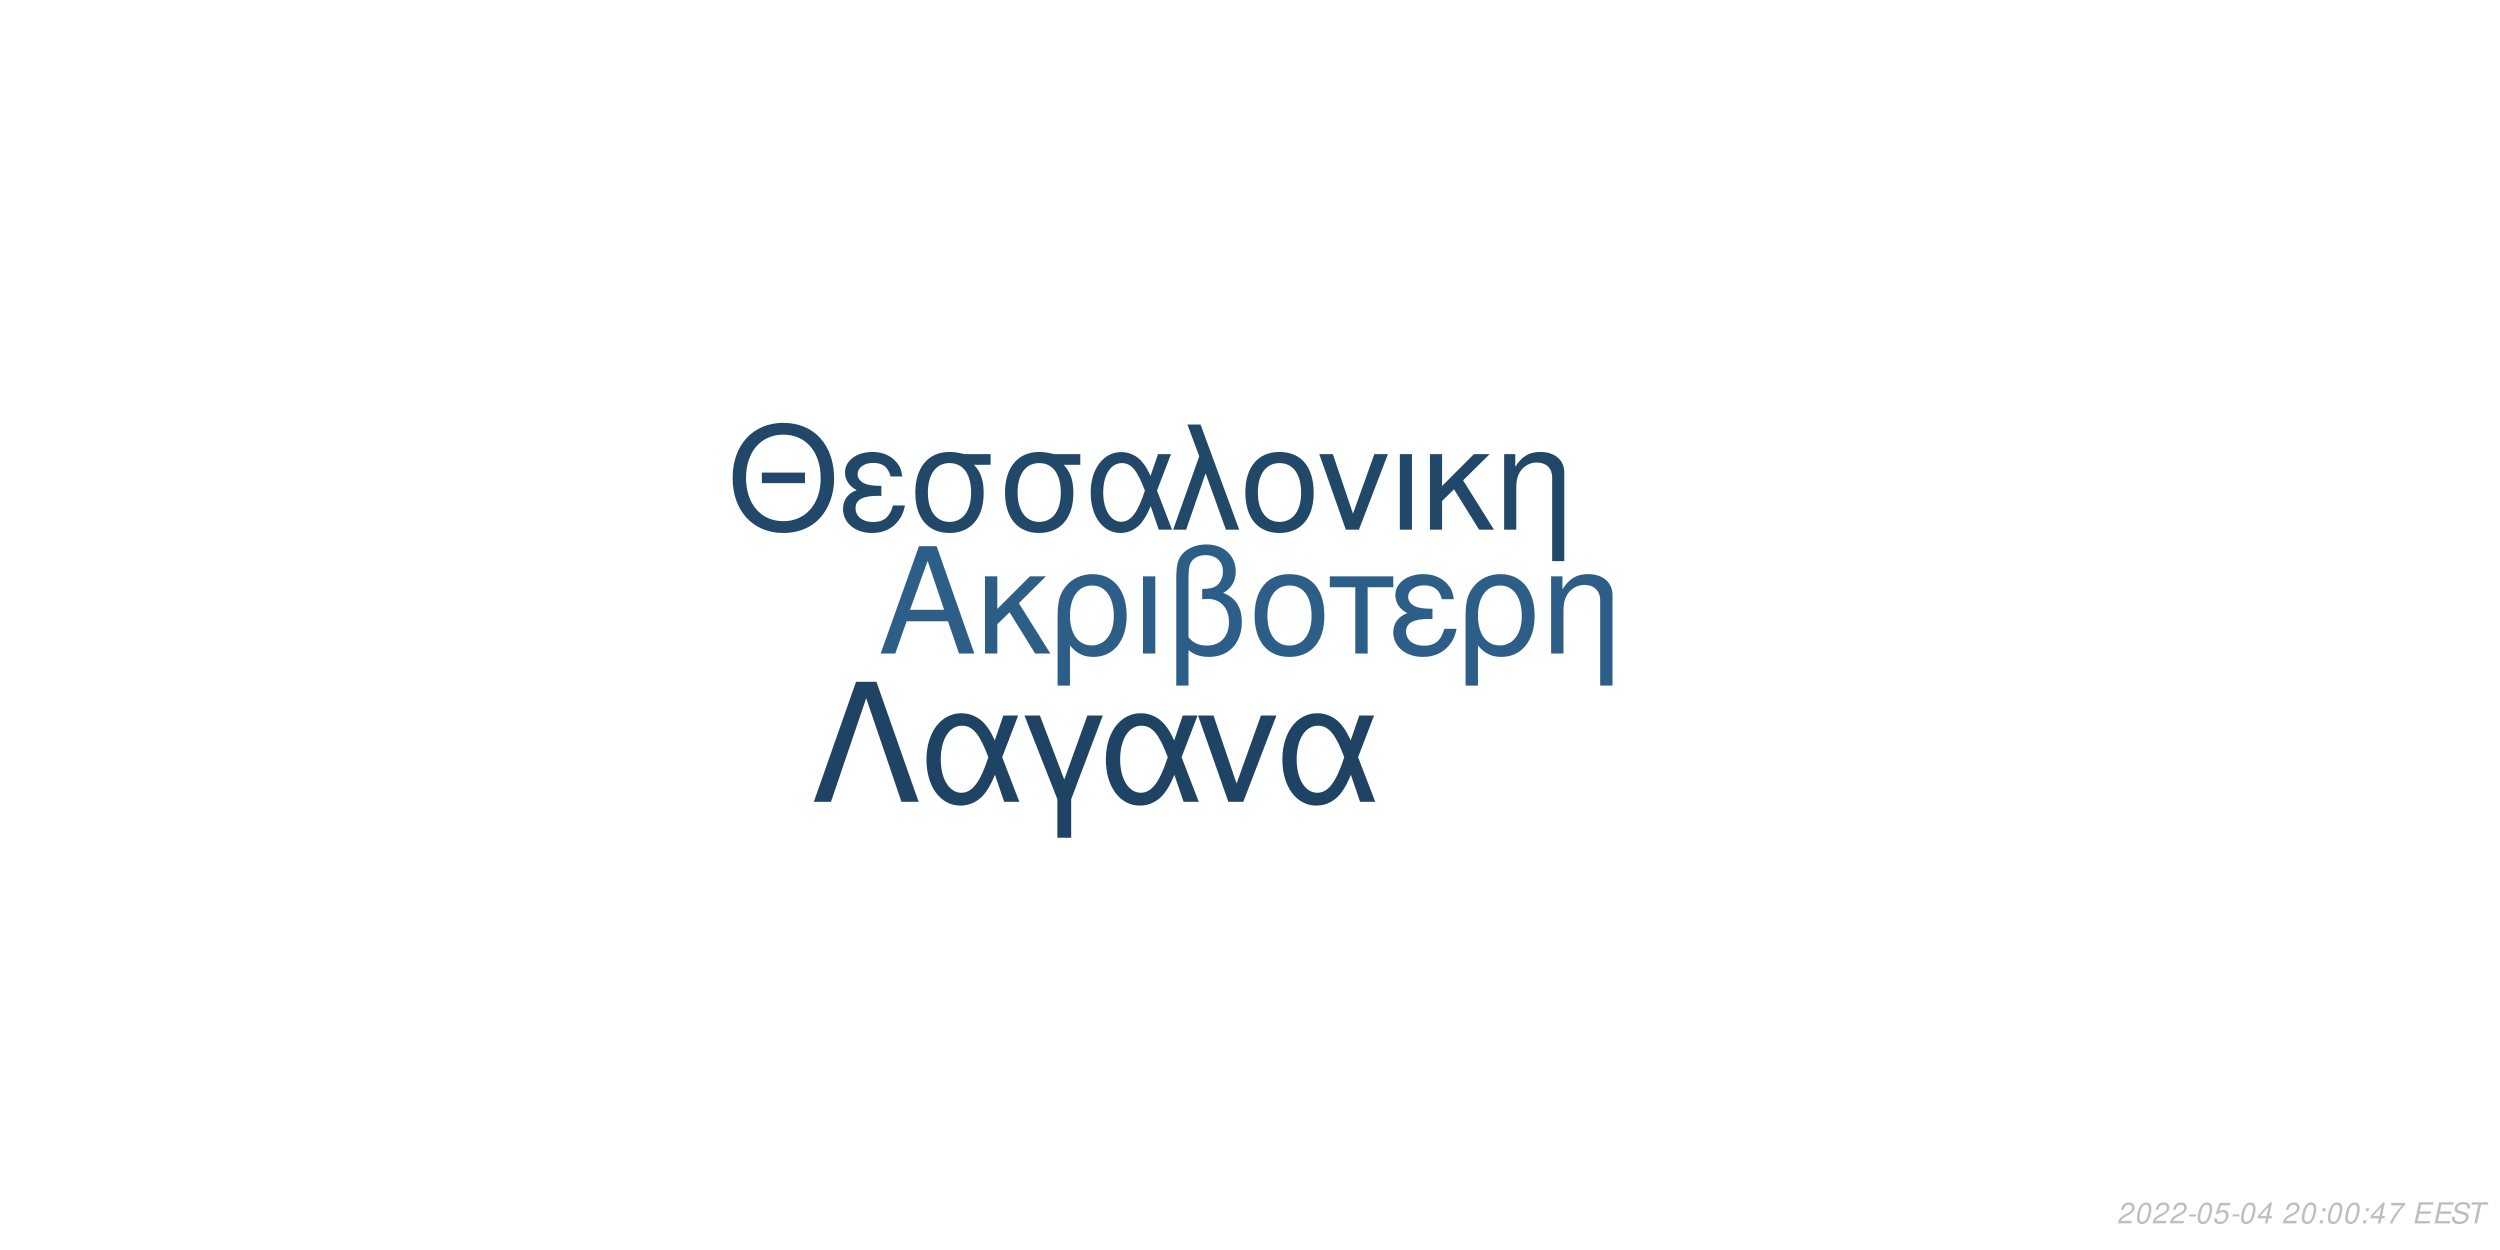
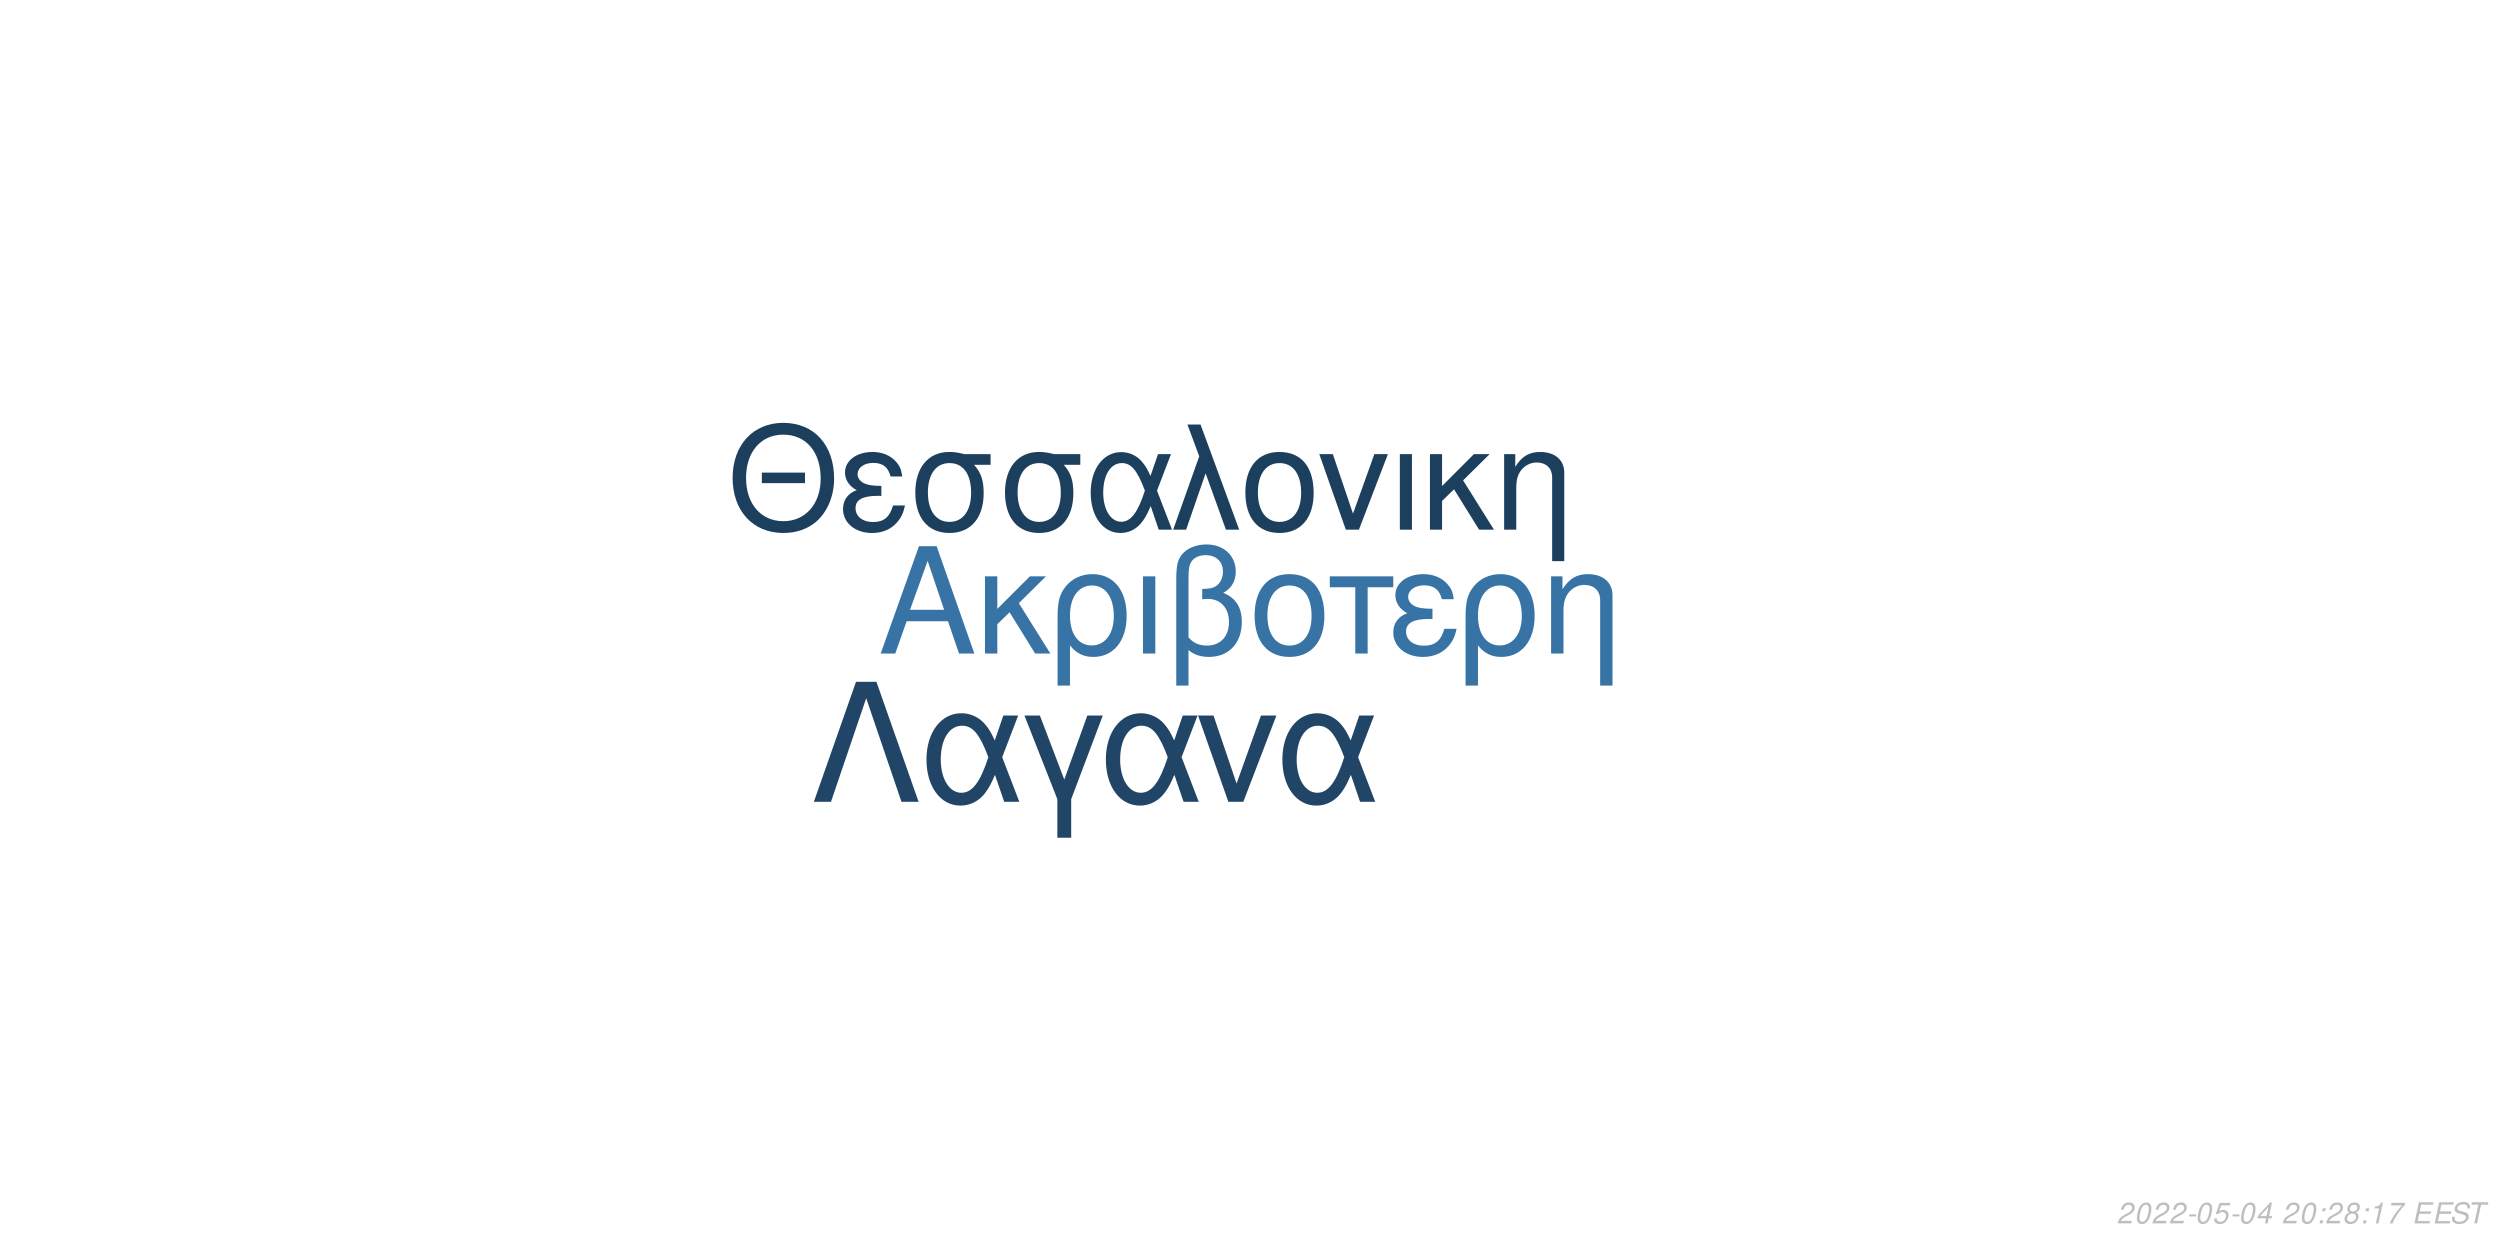
<svg xmlns="http://www.w3.org/2000/svg" xmlns:xlink="http://www.w3.org/1999/xlink" width="864pt" height="432pt" viewBox="0 0 864 432" version="1.1">
  <defs>
    <g>
      <symbol overflow="visible" id="glyph0-0">
        <path style="stroke:none;" d="" />
      </symbol>
      <symbol overflow="visible" id="glyph0-1">
        <path style="stroke:none;" d="M 24.125 -11.141 L 27.938 0 L 33.234 0 L 20.203 -37.094 L 14.094 -37.094 L 0.859 0 L 5.906 0 L 9.828 -11.141 Z M 22.797 -15.109 L 11 -15.109 L 17.094 -32.016 Z M 22.797 -15.109 " />
      </symbol>
      <symbol overflow="visible" id="glyph0-2">
        <path style="stroke:none;" d="M 7.172 -15.422 L 7.172 -26.672 L 2.906 -26.672 L 2.906 0 L 7.172 0 L 7.172 -10.125 L 11.406 -14.25 L 20.25 0 L 25.5 0 L 14.609 -17.406 L 23.969 -26.672 L 18.422 -26.672 Z M 7.172 -15.422 " />
      </symbol>
      <symbol overflow="visible" id="glyph0-3">
        <path style="stroke:none;" d="M 3 11.094 L 7.281 11.094 L 7.281 -2.797 C 9.516 -0.047 11.953 1.172 15.375 1.172 C 22.344 1.172 26.875 -4.422 26.875 -13.031 C 26.875 -21.891 22.297 -27.438 15.062 -27.438 C 11.297 -27.438 7.984 -25.906 5.797 -23.156 C 3.672 -20.516 3 -17.969 3 -12.359 Z M 14.906 -23.516 C 19.547 -23.516 22.438 -19.438 22.438 -12.922 C 22.438 -6.812 19.391 -2.797 14.812 -2.797 C 10.172 -2.797 7.281 -6.766 7.281 -13.125 C 7.281 -19.484 10.234 -23.516 14.906 -23.516 Z M 14.906 -23.516 " />
      </symbol>
      <symbol overflow="visible" id="glyph0-4">
        <path style="stroke:none;" d="M 3.516 0 L 7.781 0 L 7.781 -26.672 L 3.516 -26.672 Z M 3.516 0 " />
      </symbol>
      <symbol overflow="visible" id="glyph0-5">
        <path style="stroke:none;" d="M 4.016 11.094 L 8.25 11.094 L 8.25 -1.172 C 10.172 0.406 12.422 1.172 15.312 1.172 C 22.188 1.172 26.672 -3.609 26.672 -10.891 C 26.672 -15.984 24.578 -19.234 20.25 -20.969 C 23.109 -22.547 24.578 -25.031 24.578 -28.344 C 24.578 -33.844 20.406 -37.703 14.453 -37.703 C 10.938 -37.703 7.734 -36.391 6 -34.25 C 4.484 -32.422 4.016 -30.328 4.016 -25.391 Z M 8.25 -25.656 C 8.25 -29.359 8.5 -30.844 9.469 -32.062 C 10.375 -33.281 12.156 -34 14.094 -34 C 17.812 -34 20.156 -31.812 20.156 -28.297 C 20.156 -25.953 18.984 -23.812 17.297 -23.047 C 16.281 -22.547 15.469 -22.438 12.984 -22.297 L 12.984 -18.781 C 13.734 -18.828 14.344 -18.875 14.969 -18.875 C 19.344 -18.875 22.234 -15.719 22.234 -10.891 C 22.234 -5.906 19.281 -2.75 14.656 -2.75 C 11.953 -2.75 9.922 -3.609 8.25 -5.594 Z M 8.25 -25.656 " />
      </symbol>
      <symbol overflow="visible" id="glyph0-6">
        <path style="stroke:none;" d="M 14.094 -27.438 C 6.562 -27.438 2.094 -22.094 2.094 -13.125 C 2.094 -4.125 6.562 1.172 14.141 1.172 C 21.672 1.172 26.203 -4.172 26.203 -12.922 C 26.203 -22.188 21.828 -27.438 14.094 -27.438 Z M 14.141 -23.516 C 18.938 -23.516 21.781 -19.594 21.781 -12.984 C 21.781 -6.672 18.828 -2.75 14.141 -2.75 C 9.422 -2.75 6.516 -6.672 6.516 -13.125 C 6.516 -19.594 9.422 -23.516 14.141 -23.516 Z M 14.141 -23.516 " />
      </symbol>
      <symbol overflow="visible" id="glyph0-7">
        <path style="stroke:none;" d="M 7.891 0 L 12.156 0 L 12.156 -22.906 L 21.016 -22.906 L 21.016 -26.672 L -0.922 -26.672 L -0.922 -22.906 L 7.891 -22.906 Z M 7.891 0 " />
      </symbol>
      <symbol overflow="visible" id="glyph0-8">
        <path style="stroke:none;" d="M 14.562 -15.469 C 11.344 -15.469 9.562 -15.781 8.297 -16.438 C 6.922 -17.203 6.156 -18.328 6.156 -19.547 C 6.156 -21.891 8.453 -23.562 11.656 -23.562 C 15.062 -23.562 16.953 -22.094 17.812 -18.781 L 21.938 -18.781 C 21.578 -21.266 21.062 -22.5 19.797 -23.922 C 17.812 -26.203 14.906 -27.438 11.453 -27.438 C 5.797 -27.438 1.734 -24.375 1.734 -20.203 C 1.734 -17.609 3.156 -15.375 5.859 -13.938 C 2.797 -12.875 1.016 -10.484 1.016 -7.328 C 1.016 -2.391 5.297 1.172 11.25 1.172 C 14.969 1.172 17.906 -0.109 20.156 -2.641 C 21.578 -4.328 22.297 -5.797 22.906 -8.547 L 18.672 -8.547 C 17.5 -4.422 15.422 -2.703 11.609 -2.703 C 7.938 -2.703 5.438 -4.688 5.438 -7.578 C 5.438 -10.578 7.938 -11.953 13.484 -11.953 C 13.641 -11.953 14.094 -11.953 14.562 -11.906 Z M 14.562 -15.469 " />
      </symbol>
      <symbol overflow="visible" id="glyph0-9">
        <path style="stroke:none;" d="M 3.562 -26.672 L 3.562 0 L 7.844 0 L 7.844 -14.703 C 7.844 -17.906 8.5 -19.891 10.031 -21.531 C 11.406 -22.953 13.188 -23.719 15.062 -23.719 C 18.375 -23.719 20.516 -21.672 20.516 -18.469 L 20.516 11.094 L 24.781 11.094 L 24.781 -20.156 C 24.781 -24.578 21.469 -27.438 16.328 -27.438 C 12.359 -27.438 9.828 -25.906 7.484 -22.188 L 7.484 -26.672 Z M 3.562 -26.672 " />
      </symbol>
      <symbol overflow="visible" id="glyph1-0">
        <path style="stroke:none;" d="" />
      </symbol>
      <symbol overflow="visible" id="glyph1-1">
        <path style="stroke:none;" d="M 26.859 -19.734 L 11.953 -19.734 L 11.953 -16.094 L 26.859 -16.094 Z M 19.328 -36.922 C 8.922 -36.922 1.844 -29.25 1.844 -17.891 C 1.844 -6.484 8.875 1.141 19.391 1.141 C 23.812 1.141 27.703 -0.203 30.641 -2.688 C 34.578 -6.031 36.922 -11.656 36.922 -17.594 C 36.922 -29.297 30 -36.922 19.328 -36.922 Z M 19.328 -32.844 C 27.203 -32.844 32.281 -26.906 32.281 -17.688 C 32.281 -8.922 27.062 -2.938 19.391 -2.938 C 11.609 -2.938 6.484 -8.922 6.484 -17.891 C 6.484 -26.859 11.609 -32.844 19.328 -32.844 Z M 19.328 -32.844 " />
      </symbol>
      <symbol overflow="visible" id="glyph1-2">
        <path style="stroke:none;" d="M 14.25 -15.141 C 11.109 -15.141 9.375 -15.453 8.125 -16.094 C 6.781 -16.844 6.031 -17.938 6.031 -19.141 C 6.031 -21.422 8.266 -23.078 11.406 -23.078 C 14.75 -23.078 16.594 -21.625 17.438 -18.391 L 21.469 -18.391 C 21.125 -20.828 20.625 -22.031 19.391 -23.422 C 17.438 -25.656 14.594 -26.859 11.219 -26.859 C 5.688 -26.859 1.688 -23.875 1.688 -19.781 C 1.688 -17.234 3.094 -15.047 5.734 -13.656 C 2.734 -12.609 1 -10.266 1 -7.172 C 1 -2.344 5.188 1.141 11.016 1.141 C 14.656 1.141 17.547 -0.094 19.734 -2.594 C 21.125 -4.234 21.828 -5.688 22.422 -8.375 L 18.281 -8.375 C 17.141 -4.328 15.094 -2.641 11.359 -2.641 C 7.766 -2.641 5.328 -4.578 5.328 -7.422 C 5.328 -10.359 7.766 -11.703 13.203 -11.703 C 13.359 -11.703 13.797 -11.703 14.25 -11.656 Z M 14.25 -15.141 " />
      </symbol>
      <symbol overflow="visible" id="glyph1-3">
        <path style="stroke:none;" d="M 29 -26.109 L 19.938 -26.109 C 17.594 -26.703 16.438 -26.859 14.703 -26.859 C 7.469 -26.859 2.984 -21.469 2.984 -12.859 C 2.984 -4.031 7.375 1.141 14.797 1.141 C 22.172 1.141 26.609 -4.078 26.609 -12.656 C 26.609 -17.047 25.656 -19.828 23.266 -22.422 L 29 -22.422 Z M 14.797 -23.016 C 19.531 -23.016 22.266 -19.234 22.266 -12.75 C 22.266 -6.531 19.438 -2.688 14.797 -2.688 C 10.172 -2.688 7.328 -6.531 7.328 -12.859 C 7.328 -19.188 10.172 -23.016 14.797 -23.016 Z M 14.797 -23.016 " />
      </symbol>
      <symbol overflow="visible" id="glyph1-4">
        <path style="stroke:none;" d="M 29.344 -26.109 L 24.859 -26.109 L 22.266 -18.578 C 21.125 -21.031 20.484 -22.125 19.328 -23.469 C 17.547 -25.609 14.906 -26.812 12.156 -26.812 C 5.984 -26.812 1.594 -20.984 1.594 -12.812 C 1.594 -4.578 5.828 1.141 11.906 1.141 C 14.953 1.141 17.734 -0.344 19.625 -3.047 C 20.672 -4.531 21.281 -5.688 22.328 -8.172 L 25.109 0 L 29.703 0 L 24.516 -13.5 Z M 20.328 -13.5 C 17.891 -5.922 15.453 -2.734 12.156 -2.734 C 8.516 -2.734 5.922 -6.922 5.922 -12.812 C 5.922 -18.938 8.516 -23.016 12.359 -23.016 C 15.594 -23.016 17.688 -20.531 20.328 -13.5 Z M 20.328 -13.5 " />
      </symbol>
      <symbol overflow="visible" id="glyph1-5">
        <path style="stroke:none;" d="M 1.094 0 L 5.578 0 L 12.312 -19.484 L 19.328 0 L 23.922 0 L 10.562 -36.328 L 6.031 -36.328 L 10.109 -25.359 Z M 1.094 0 " />
      </symbol>
      <symbol overflow="visible" id="glyph1-6">
        <path style="stroke:none;" d="M 13.797 -26.859 C 6.422 -26.859 2.047 -21.625 2.047 -12.859 C 2.047 -4.031 6.422 1.141 13.859 1.141 C 21.234 1.141 25.656 -4.078 25.656 -12.656 C 25.656 -21.719 21.375 -26.859 13.797 -26.859 Z M 13.859 -23.016 C 18.531 -23.016 21.328 -19.188 21.328 -12.703 C 21.328 -6.531 18.438 -2.688 13.859 -2.688 C 9.219 -2.688 6.375 -6.531 6.375 -12.859 C 6.375 -19.188 9.219 -23.016 13.859 -23.016 Z M 13.859 -23.016 " />
      </symbol>
      <symbol overflow="visible" id="glyph1-7">
        <path style="stroke:none;" d="M 14.297 0 L 24.312 -26.109 L 19.625 -26.109 L 12.25 -5.531 L 5.281 -26.109 L 0.594 -26.109 L 9.766 0 Z M 14.297 0 " />
      </symbol>
      <symbol overflow="visible" id="glyph1-8">
        <path style="stroke:none;" d="M 3.438 0 L 7.625 0 L 7.625 -26.109 L 3.438 -26.109 Z M 3.438 0 " />
      </symbol>
      <symbol overflow="visible" id="glyph1-9">
        <path style="stroke:none;" d="M 7.031 -15.094 L 7.031 -26.109 L 2.844 -26.109 L 2.844 0 L 7.031 0 L 7.031 -9.922 L 11.156 -13.953 L 19.828 0 L 24.969 0 L 14.297 -17.047 L 23.469 -26.109 L 18.031 -26.109 Z M 7.031 -15.094 " />
      </symbol>
      <symbol overflow="visible" id="glyph1-10">
        <path style="stroke:none;" d="M 3.484 -26.109 L 3.484 0 L 7.672 0 L 7.672 -14.406 C 7.672 -17.547 8.328 -19.484 9.812 -21.078 C 11.156 -22.469 12.906 -23.219 14.75 -23.219 C 17.984 -23.219 20.078 -21.234 20.078 -18.094 L 20.078 10.859 L 24.266 10.859 L 24.266 -19.734 C 24.266 -24.062 21.031 -26.859 16 -26.859 C 12.109 -26.859 9.609 -25.359 7.328 -21.719 L 7.328 -26.109 Z M 3.484 -26.109 " />
      </symbol>
      <symbol overflow="visible" id="glyph2-0">
        <path style="stroke:none;" d="" />
      </symbol>
      <symbol overflow="visible" id="glyph2-1">
        <path style="stroke:none;" d="M 22.531 -41.484 L 15.484 -41.484 L 0.906 0 L 6.828 0 L 19 -35.797 L 31.188 0 L 37.109 0 Z M 22.531 -41.484 " />
      </symbol>
      <symbol overflow="visible" id="glyph2-2">
        <path style="stroke:none;" d="M 33.516 -29.812 L 28.391 -29.812 L 25.438 -21.219 C 24.125 -24.016 23.391 -25.266 22.078 -26.797 C 20.031 -29.25 17.016 -30.609 13.891 -30.609 C 6.828 -30.609 1.828 -23.953 1.828 -14.625 C 1.828 -5.234 6.656 1.312 13.594 1.312 C 17.078 1.312 20.266 -0.391 22.422 -3.469 C 23.609 -5.172 24.297 -6.484 25.5 -9.328 L 28.688 0 L 33.922 0 L 28 -15.422 Z M 23.219 -15.422 C 20.422 -6.766 17.641 -3.125 13.891 -3.125 C 9.734 -3.125 6.766 -7.906 6.766 -14.625 C 6.766 -21.625 9.734 -26.297 14.109 -26.297 C 17.812 -26.297 20.203 -23.453 23.219 -15.422 Z M 23.219 -15.422 " />
      </symbol>
      <symbol overflow="visible" id="glyph2-3">
        <path style="stroke:none;" d="M 12.062 12.406 L 16.844 12.406 L 16.844 -0.906 L 27.766 -29.812 L 22.422 -29.812 L 14.453 -7.688 L 6.031 -29.812 L 0.688 -29.812 L 12.062 -0.906 Z M 12.062 12.406 " />
      </symbol>
      <symbol overflow="visible" id="glyph2-4">
        <path style="stroke:none;" d="M 16.328 0 L 27.766 -29.812 L 22.422 -29.812 L 14 -6.312 L 6.031 -29.812 L 0.688 -29.812 L 11.156 0 Z M 16.328 0 " />
      </symbol>
      <symbol overflow="visible" id="glyph3-0">
        <path style="stroke:none;" d="" />
      </symbol>
      <symbol overflow="visible" id="glyph3-1">
        <path style="stroke:none;" d="M 5.234 -0.875 L 1.469 -0.875 C 1.641 -1.375 2.203 -1.891 3.109 -2.344 L 4.234 -2.938 C 5.562 -3.625 6.219 -4.469 6.219 -5.484 C 6.219 -5.938 6.062 -6.359 5.797 -6.656 C 5.469 -7.047 4.984 -7.234 4.312 -7.234 C 2.766 -7.234 1.891 -6.453 1.484 -4.734 L 2.375 -4.734 C 2.484 -5.188 2.609 -5.484 2.797 -5.75 C 3.094 -6.203 3.609 -6.453 4.188 -6.453 C 4.891 -6.453 5.344 -6.031 5.344 -5.375 C 5.344 -4.703 4.859 -4.094 4.016 -3.656 L 2.984 -3.125 C 1.234 -2.188 0.797 -1.656 0.344 -0.016 L 5.047 -0.016 Z M 5.234 -0.875 " />
      </symbol>
      <symbol overflow="visible" id="glyph3-2">
        <path style="stroke:none;" d="M 4.203 -7.234 C 3.375 -7.234 2.688 -6.812 2.125 -5.984 C 1.484 -5.047 0.984 -3.188 0.984 -1.734 C 0.984 -1.109 1.172 -0.562 1.484 -0.266 C 1.797 0.047 2.281 0.234 2.766 0.234 C 3.625 0.234 4.281 -0.156 4.859 -1.016 C 5.516 -1.953 6 -3.797 6 -5.266 C 6 -6.5 5.328 -7.234 4.203 -7.234 Z M 4.094 -6.453 C 4.734 -6.453 5.125 -5.984 5.125 -5.156 C 5.125 -4.203 4.781 -2.625 4.406 -1.812 C 3.984 -0.938 3.516 -0.547 2.875 -0.547 C 2.25 -0.547 1.875 -1.031 1.875 -1.828 C 1.875 -2.797 2.203 -4.344 2.594 -5.203 C 2.984 -6.047 3.453 -6.453 4.094 -6.453 Z M 4.094 -6.453 " />
      </symbol>
      <symbol overflow="visible" id="glyph3-3">
        <path style="stroke:none;" d="M 3.516 -3.125 L 1.125 -3.125 L 0.969 -2.406 L 3.359 -2.406 Z M 3.516 -3.125 " />
      </symbol>
      <symbol overflow="visible" id="glyph3-4">
        <path style="stroke:none;" d="M 6.297 -7.094 L 2.594 -7.094 L 1.234 -3.234 L 2.047 -3.234 C 2.656 -3.766 2.938 -3.906 3.531 -3.906 C 4.328 -3.906 4.797 -3.453 4.797 -2.688 C 4.797 -1.438 3.969 -0.547 2.828 -0.547 C 2.031 -0.547 1.609 -0.938 1.578 -1.734 L 0.703 -1.734 L 0.703 -1.516 C 0.703 -0.938 0.844 -0.547 1.188 -0.266 C 1.562 0.062 2.078 0.234 2.703 0.234 C 3.656 0.234 4.391 -0.156 4.984 -0.922 C 5.422 -1.5 5.672 -2.234 5.672 -2.953 C 5.672 -4 4.938 -4.672 3.812 -4.672 C 3.328 -4.672 2.906 -4.547 2.406 -4.234 L 3.109 -6.219 L 6.109 -6.219 Z M 6.297 -7.094 " />
      </symbol>
      <symbol overflow="visible" id="glyph3-5">
        <path style="stroke:none;" d="M 3.625 -1.75 L 3.266 0 L 4.141 0 L 4.516 -1.75 L 5.562 -1.75 L 5.734 -2.531 L 4.688 -2.531 L 5.688 -7.234 L 5.016 -7.234 L 0.844 -2.672 L 0.641 -1.75 Z M 3.797 -2.531 L 1.594 -2.531 L 4.469 -5.703 Z M 3.797 -2.531 " />
      </symbol>
      <symbol overflow="visible" id="glyph3-6">
        <path style="stroke:none;" d="" />
      </symbol>
      <symbol overflow="visible" id="glyph3-7">
        <path style="stroke:none;" d="M 2.359 -1.031 L 1.312 -1.031 L 1.094 0 L 2.141 0 Z M 3.266 -5.234 L 2.219 -5.234 L 2 -4.203 L 3.047 -4.203 Z M 3.266 -5.234 " />
      </symbol>
      <symbol overflow="visible" id="glyph3-8">
+         <path style="stroke:none;" d="M 4.766 -3.797 C 5.078 -3.969 5.234 -4.078 5.438 -4.234 C 5.812 -4.594 6.062 -5.172 6.062 -5.734 C 6.062 -6.625 5.344 -7.234 4.266 -7.234 C 2.812 -7.234 1.703 -6.219 1.703 -4.875 C 1.703 -4.406 1.875 -4.125 2.359 -3.812 C 1.297 -3.312 0.75 -2.516 0.75 -1.469 C 0.75 -0.438 1.547 0.234 2.812 0.234 C 3.656 0.234 4.359 -0.094 4.938 -0.734 C 5.359 -1.234 5.609 -1.859 5.609 -2.438 C 5.609 -3.047 5.312 -3.516 4.766 -3.797 Z M 4.109 -6.453 C 4.797 -6.453 5.188 -6.125 5.188 -5.578 C 5.188 -5.266 5.062 -4.922 4.859 -4.672 C 4.562 -4.312 4.188 -4.156 3.656 -4.156 C 2.984 -4.156 2.594 -4.453 2.594 -4.984 C 2.594 -5.859 3.203 -6.453 4.109 -6.453 Z M 3.453 -3.406 C 4.234 -3.406 4.734 -2.984 4.734 -2.312 C 4.734 -1.312 3.922 -0.547 2.875 -0.547 C 2.125 -0.547 1.625 -0.969 1.625 -1.625 C 1.625 -2.609 2.438 -3.406 3.453 -3.406 Z M 3.453 -3.406 " />
+       </symbol>
+       <symbol overflow="visible" id="glyph3-9">
+         <path style="stroke:none;" d="M 3.703 -5.188 L 2.594 0 L 3.469 0 L 5.016 -7.234 L 4.438 -7.234 C 3.906 -6.156 3.688 -6.016 2.234 -5.812 L 2.109 -5.188 Z M 3.703 -5.188 " />
+       </symbol>
+       <symbol overflow="visible" id="glyph3-10">
        <path style="stroke:none;" d="M 6.703 -7.094 L 1.953 -7.094 L 1.766 -6.219 L 5.594 -6.219 C 3.344 -3.688 2.266 -2.109 1.375 0 L 2.344 0 C 3.031 -1.906 4.828 -4.594 6.547 -6.281 Z M 6.703 -7.094 " />
      </symbol>
-       <symbol overflow="visible" id="glyph3-9">
+       <symbol overflow="visible" id="glyph3-11">
        <path style="stroke:none;" d="M 2.547 -3.312 L 6.5 -3.312 L 6.688 -4.141 L 2.719 -4.141 L 3.219 -6.469 L 7.344 -6.469 L 7.516 -7.297 L 2.453 -7.297 L 0.906 0 L 6.125 0 L 6.297 -0.812 L 2.016 -0.812 Z M 2.547 -3.312 " />
      </symbol>
-       <symbol overflow="visible" id="glyph3-10">
+       <symbol overflow="visible" id="glyph3-12">
        <path style="stroke:none;" d="M 7.062 -5.156 C 7.125 -5.438 7.141 -5.562 7.141 -5.703 C 7.141 -6.156 6.938 -6.594 6.594 -6.891 C 6.188 -7.25 5.656 -7.406 4.875 -7.406 C 3.844 -7.406 3.047 -7.125 2.5 -6.562 C 2.094 -6.141 1.781 -5.438 1.781 -4.922 C 1.781 -4.297 2.219 -3.766 2.891 -3.562 L 4.594 -3.094 C 5.406 -2.859 5.734 -2.578 5.734 -2.094 C 5.734 -1.781 5.547 -1.406 5.266 -1.141 C 4.844 -0.766 4.266 -0.578 3.453 -0.578 C 2.328 -0.578 1.812 -0.984 1.812 -1.906 C 1.812 -2.047 1.812 -2.125 1.844 -2.312 L 0.984 -2.312 C 0.906 -2.062 0.891 -1.906 0.891 -1.688 C 0.891 -0.484 1.797 0.234 3.297 0.234 C 4.359 0.234 5.234 -0.062 5.812 -0.609 C 6.344 -1.078 6.688 -1.797 6.688 -2.375 C 6.688 -2.641 6.609 -2.906 6.453 -3.156 C 6.234 -3.5 5.938 -3.703 5.469 -3.828 L 3.75 -4.312 C 2.984 -4.547 2.734 -4.734 2.734 -5.188 C 2.734 -5.547 2.875 -5.844 3.188 -6.109 C 3.547 -6.438 4.031 -6.594 4.703 -6.594 C 5.266 -6.594 5.688 -6.484 5.906 -6.297 C 6.094 -6.125 6.219 -5.797 6.219 -5.516 C 6.219 -5.422 6.203 -5.344 6.188 -5.156 Z M 7.062 -5.156 " />
      </symbol>
-       <symbol overflow="visible" id="glyph3-11">
+       <symbol overflow="visible" id="glyph3-13">
        <path style="stroke:none;" d="M 4.938 -6.469 L 7.312 -6.469 L 7.484 -7.297 L 1.75 -7.297 L 1.578 -6.469 L 3.984 -6.469 L 2.609 0 L 3.547 0 Z M 4.938 -6.469 " />
      </symbol>
    </g>
  </defs>
  <g id="surface1">
    <rect x="0" y="0" width="864" height="432" style="fill:rgb(100%,100%,100%);fill-opacity:1;stroke:none;" />
-     <g style="fill:rgb(17.647%,36.863%,53.333%);fill-opacity:1;">
+     <g style="fill:rgb(21.569%,45.098%,64.314%);fill-opacity:1;">
      <use xlink:href="#glyph0-1" x="303.5" y="225.861" />
      <use xlink:href="#glyph0-2" x="337.5" y="225.861" />
      <use xlink:href="#glyph0-3" x="362.5" y="225.861" />
      <use xlink:href="#glyph0-4" x="391.5" y="225.861" />
      <use xlink:href="#glyph0-5" x="402.5" y="225.861" />
      <use xlink:href="#glyph0-6" x="431.5" y="225.861" />
      <use xlink:href="#glyph0-7" x="460.5" y="225.861" />
      <use xlink:href="#glyph0-8" x="480.5" y="225.861" />
      <use xlink:href="#glyph0-3" x="503.5" y="225.861" />
      <use xlink:href="#glyph0-9" x="532.5" y="225.861" />
    </g>
-     <g style="fill:rgb(12.941%,27.843%,41.176%);fill-opacity:1;">
+     <g style="fill:rgb(11.373%,24.706%,36.863%);fill-opacity:1;">
      <use xlink:href="#glyph1-1" x="251.348" y="183.058" />
      <use xlink:href="#glyph1-2" x="290.348" y="183.058" />
      <use xlink:href="#glyph1-3" x="313.348" y="183.058" />
      <use xlink:href="#glyph1-3" x="344.348" y="183.058" />
      <use xlink:href="#glyph1-4" x="375.348" y="183.058" />
      <use xlink:href="#glyph1-5" x="404.348" y="183.058" />
      <use xlink:href="#glyph1-6" x="428.348" y="183.058" />
      <use xlink:href="#glyph1-7" x="455.348" y="183.058" />
      <use xlink:href="#glyph1-8" x="480.348" y="183.058" />
      <use xlink:href="#glyph1-9" x="491.348" y="183.058" />
      <use xlink:href="#glyph1-10" x="516.348" y="183.058" />
    </g>
-     <g style="fill:rgb(12.157%,26.275%,39.216%);fill-opacity:1;">
+     <g style="fill:rgb(12.549%,27.059%,40%);fill-opacity:1;">
      <use xlink:href="#glyph2-1" x="280.359" y="277.105" />
      <use xlink:href="#glyph2-2" x="318.359" y="277.105" />
      <use xlink:href="#glyph2-3" x="353.359" y="277.105" />
      <use xlink:href="#glyph2-2" x="380.359" y="277.105" />
      <use xlink:href="#glyph2-4" x="413.359" y="277.105" />
      <use xlink:href="#glyph2-2" x="441.359" y="277.105" />
    </g>
    <g style="fill:rgb(74.51%,74.51%,74.51%);fill-opacity:1;">
      <use xlink:href="#glyph3-1" x="731.52" y="422.81" />
      <use xlink:href="#glyph3-2" x="737.52" y="422.81" />
      <use xlink:href="#glyph3-1" x="743.52" y="422.81" />
      <use xlink:href="#glyph3-1" x="749.52" y="422.81" />
      <use xlink:href="#glyph3-3" x="755.52" y="422.81" />
      <use xlink:href="#glyph3-2" x="758.52" y="422.81" />
      <use xlink:href="#glyph3-4" x="764.52" y="422.81" />
      <use xlink:href="#glyph3-3" x="770.52" y="422.81" />
      <use xlink:href="#glyph3-2" x="773.52" y="422.81" />
      <use xlink:href="#glyph3-5" x="779.52" y="422.81" />
      <use xlink:href="#glyph3-6" x="785.52" y="422.81" />
      <use xlink:href="#glyph3-1" x="788.52" y="422.81" />
      <use xlink:href="#glyph3-2" x="794.52" y="422.81" />
      <use xlink:href="#glyph3-7" x="800.52" y="422.81" />
-       <use xlink:href="#glyph3-2" x="803.52" y="422.81" />
-       <use xlink:href="#glyph3-2" x="809.52" y="422.81" />
+       <use xlink:href="#glyph3-1" x="803.52" y="422.81" />
+       <use xlink:href="#glyph3-8" x="809.52" y="422.81" />
      <use xlink:href="#glyph3-7" x="815.52" y="422.81" />
-       <use xlink:href="#glyph3-5" x="818.52" y="422.81" />
-       <use xlink:href="#glyph3-8" x="824.52" y="422.81" />
+       <use xlink:href="#glyph3-9" x="818.52" y="422.81" />
+       <use xlink:href="#glyph3-10" x="824.52" y="422.81" />
      <use xlink:href="#glyph3-6" x="830.52" y="422.81" />
-       <use xlink:href="#glyph3-9" x="833.52" y="422.81" />
-       <use xlink:href="#glyph3-9" x="840.52" y="422.81" />
-       <use xlink:href="#glyph3-10" x="846.52" y="422.81" />
-       <use xlink:href="#glyph3-11" x="852.52" y="422.81" />
+       <use xlink:href="#glyph3-11" x="833.52" y="422.81" />
+       <use xlink:href="#glyph3-11" x="840.52" y="422.81" />
+       <use xlink:href="#glyph3-12" x="846.52" y="422.81" />
+       <use xlink:href="#glyph3-13" x="852.52" y="422.81" />
    </g>
  </g>
</svg>
